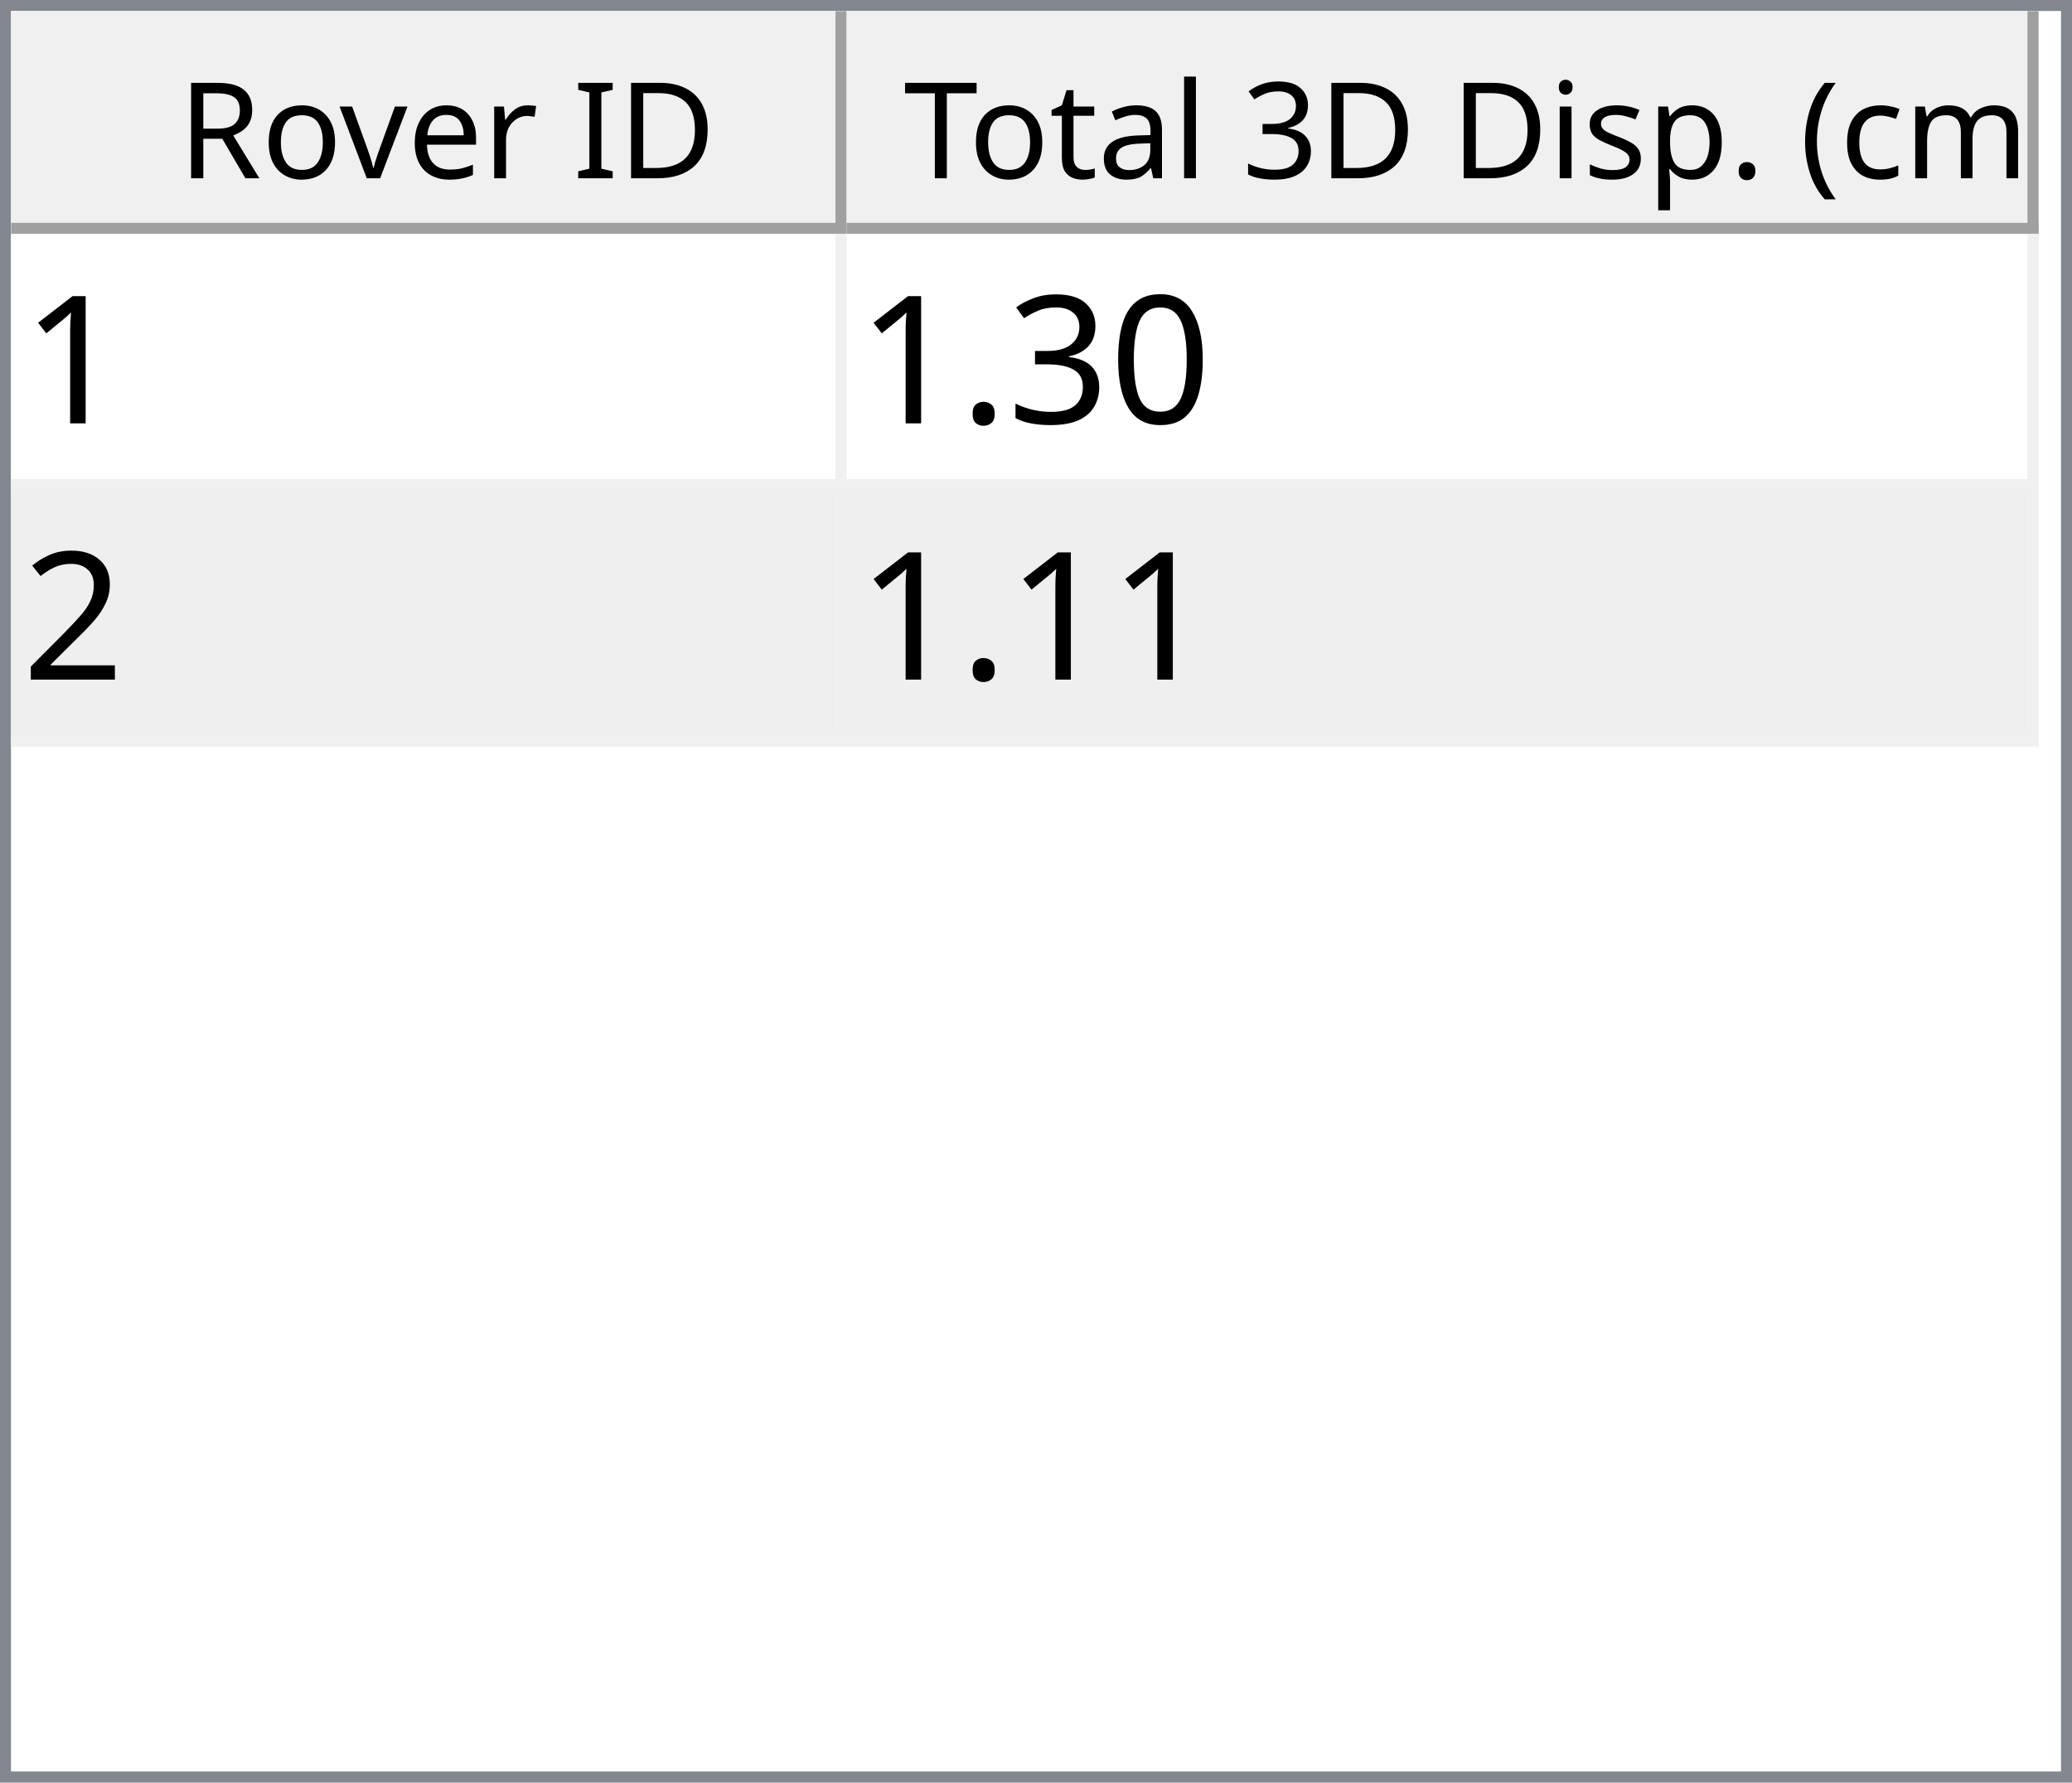
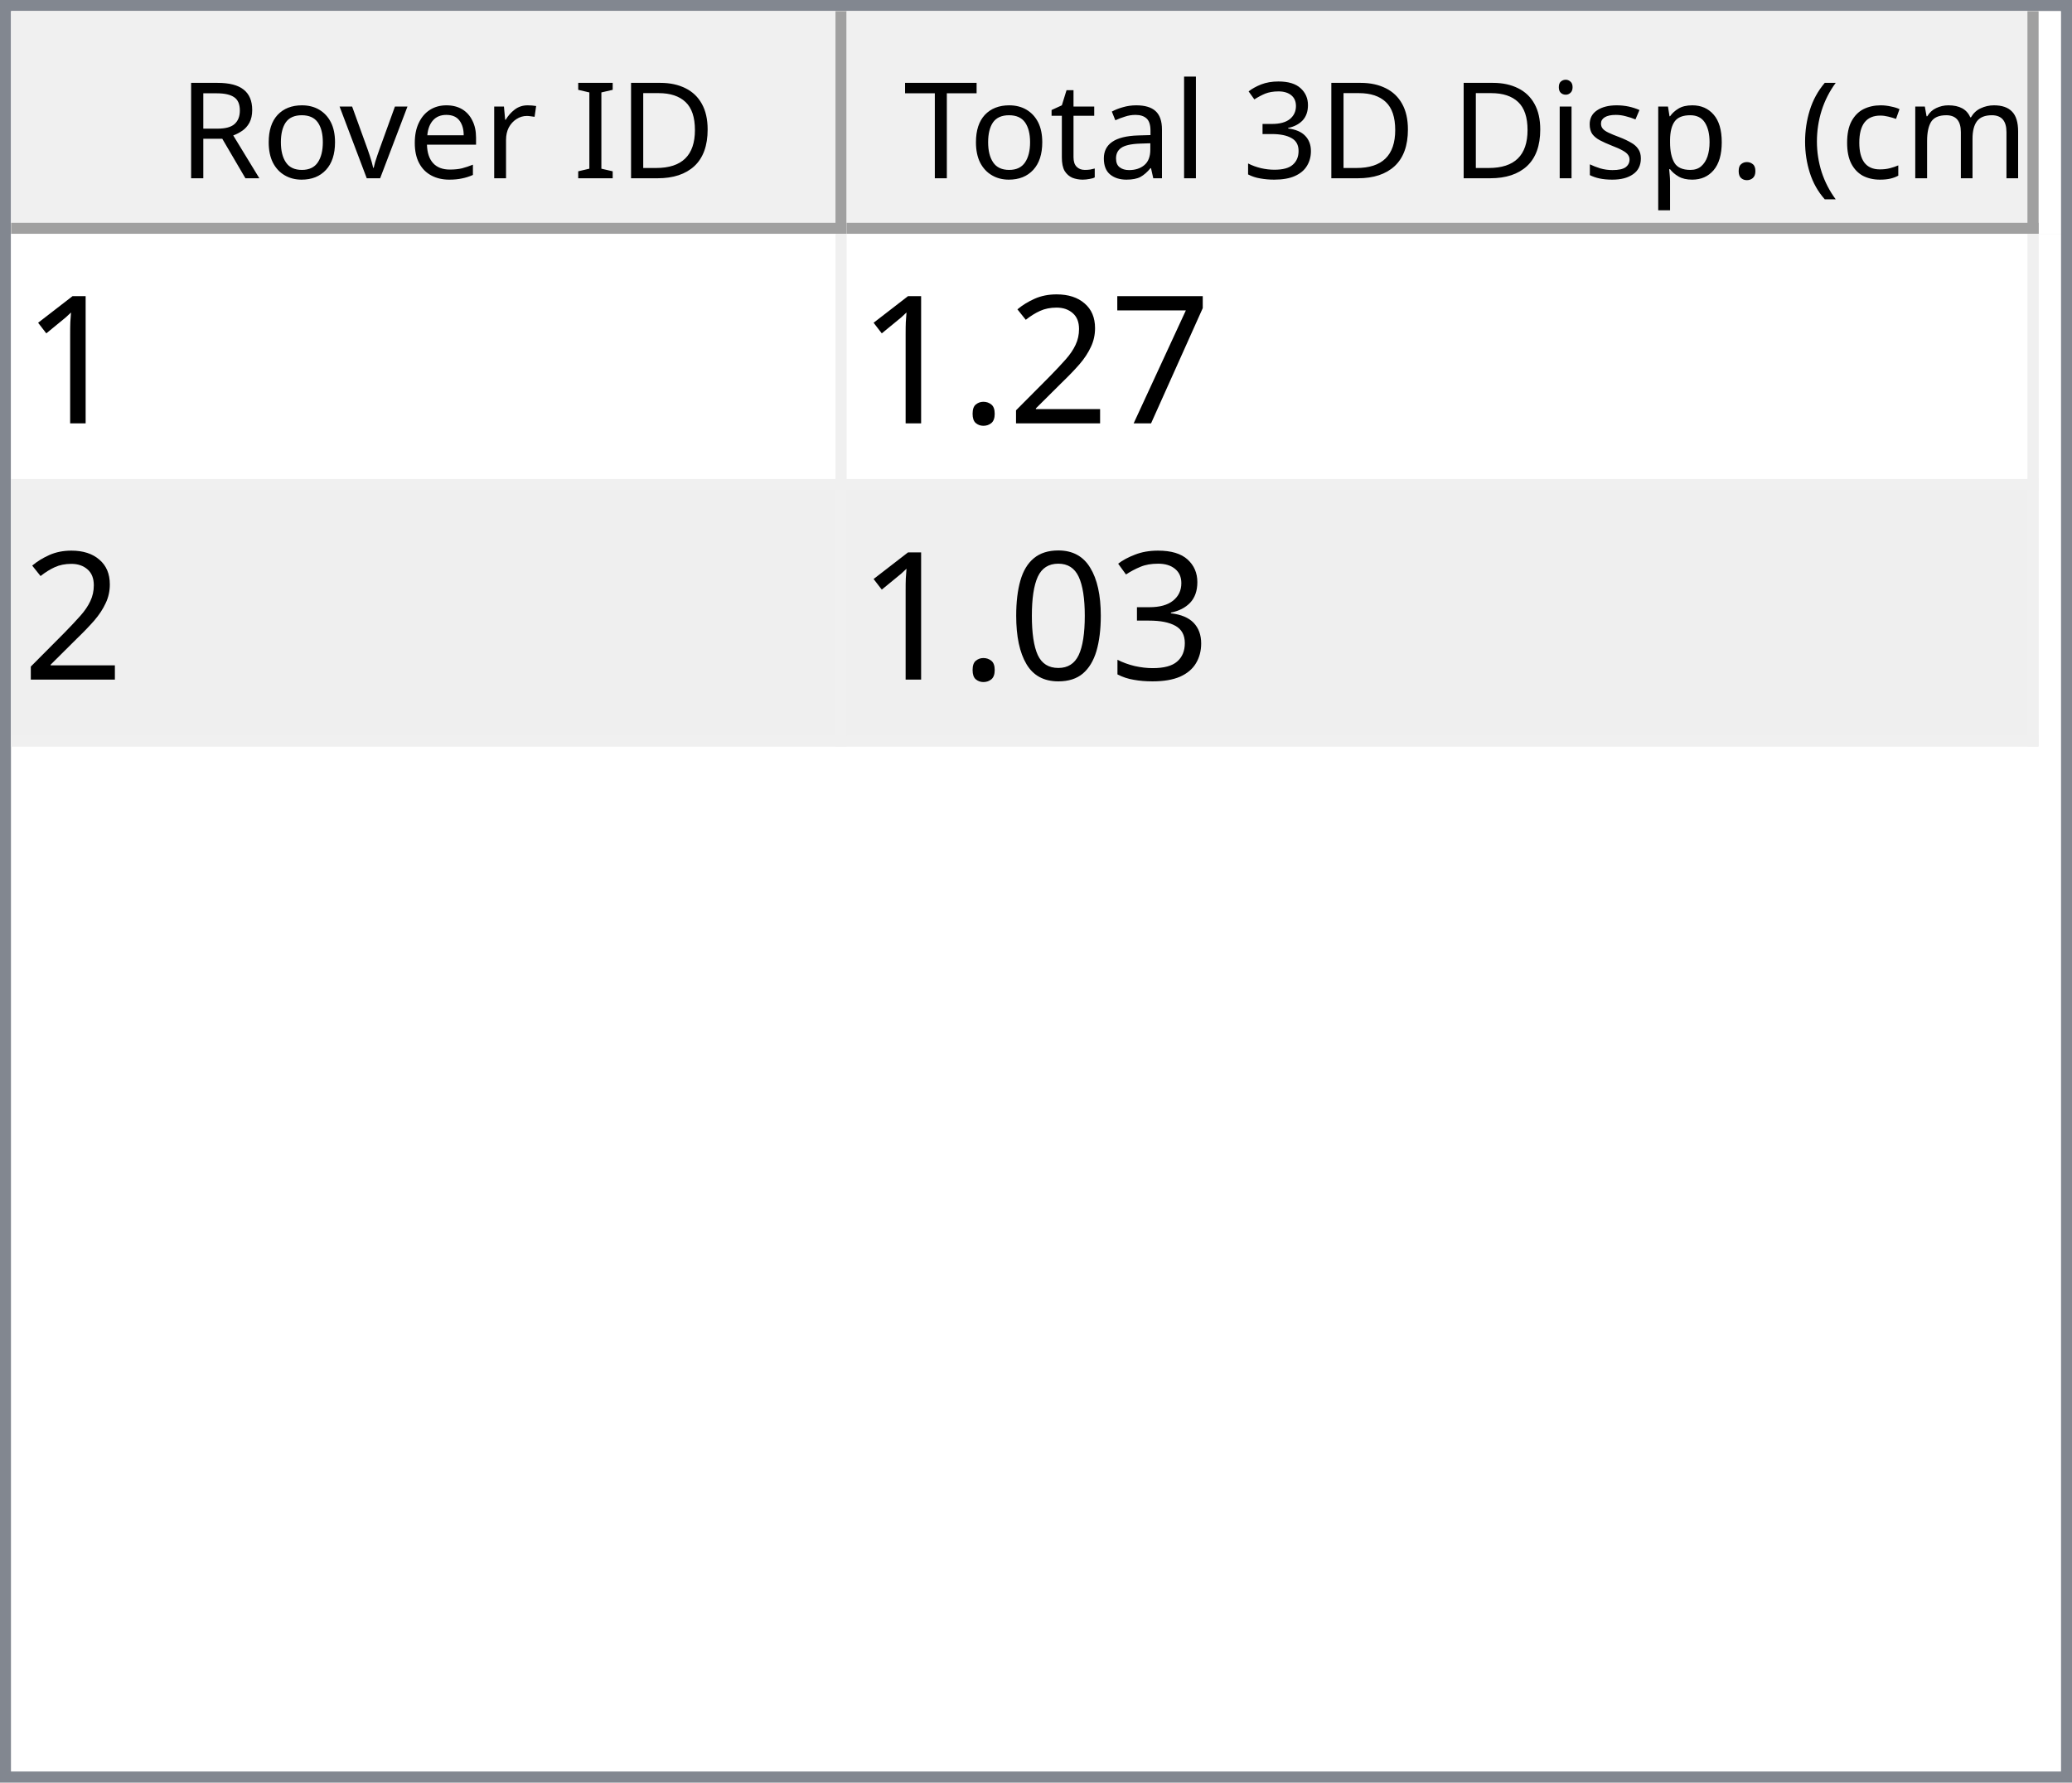
<svg xmlns="http://www.w3.org/2000/svg" style="fill-opacity:1; color-rendering:auto; color-interpolation:auto; text-rendering:auto; stroke:black; stroke-linecap:square; stroke-miterlimit:10; shape-rendering:auto; stroke-opacity:1; fill:black; stroke-dasharray:none; font-weight:normal; stroke-width:1; font-family:'Dialog'; font-style:normal; stroke-linejoin:miter; font-size:12px; stroke-dashoffset:0; image-rendering:auto;" width="186" height="160">
  <defs id="genericDefs" />
  <g>
    <defs id="defs1">
      <clipPath clipPathUnits="userSpaceOnUse" id="clipPath1">
        <path d="M0 0 L186 0 L186 160 L0 160 L0 0 Z" />
      </clipPath>
      <clipPath clipPathUnits="userSpaceOnUse" id="clipPath2">
        <path d="M0 0 L0 160 L186 160 L186 0 Z" />
      </clipPath>
      <clipPath clipPathUnits="userSpaceOnUse" id="clipPath3">
        <path d="M0 0 L0 20 L184 20 L184 0 Z" />
      </clipPath>
      <clipPath clipPathUnits="userSpaceOnUse" id="clipPath4">
        <path d="M0 0 L0 20 L75 20 L75 0 Z" />
      </clipPath>
      <clipPath clipPathUnits="userSpaceOnUse" id="clipPath5">
        <path d="M1 1 L1 19 L74 19 L74 1 Z" />
      </clipPath>
      <clipPath clipPathUnits="userSpaceOnUse" id="clipPath6">
        <path d="M0 0 L0 18 L73 18 L73 0 Z" />
      </clipPath>
      <clipPath clipPathUnits="userSpaceOnUse" id="clipPath7">
        <path d="M-0.5 -0.5 L-0.5 19.5 L74.5 19.5 L74.5 -0.5 Z" />
      </clipPath>
      <clipPath clipPathUnits="userSpaceOnUse" id="clipPath8">
        <path d="M0 0 L0 20 L107 20 L107 0 Z" />
      </clipPath>
      <clipPath clipPathUnits="userSpaceOnUse" id="clipPath9">
        <path d="M1 1 L1 19 L106 19 L106 1 Z" />
      </clipPath>
      <clipPath clipPathUnits="userSpaceOnUse" id="clipPath10">
        <path d="M0 0 L0 18 L105 18 L105 0 Z" />
      </clipPath>
      <clipPath clipPathUnits="userSpaceOnUse" id="clipPath11">
        <path d="M-0.5 -0.5 L-0.5 19.5 L106.5 19.5 L106.5 -0.5 Z" />
      </clipPath>
      <clipPath clipPathUnits="userSpaceOnUse" id="clipPath12">
        <path d="M0 0 L0 138 L184 138 L184 0 Z" />
      </clipPath>
      <clipPath clipPathUnits="userSpaceOnUse" id="clipPath13">
        <path d="M0 0 L0 46 L182 46 L182 0 Z" />
      </clipPath>
      <clipPath clipPathUnits="userSpaceOnUse" id="clipPath14">
        <path d="M-0.5 -0.5 L-0.5 45.5 L181.5 45.5 L181.5 -0.5 Z" />
      </clipPath>
      <clipPath clipPathUnits="userSpaceOnUse" id="clipPath15">
        <path d="M0 0 L0 22 L74 22 L74 0 Z" />
      </clipPath>
      <clipPath clipPathUnits="userSpaceOnUse" id="clipPath16">
        <path d="M0 0 L0 22 L106 22 L106 0 Z" />
      </clipPath>
      <font horiz-adv-x="64.551" id="font1">
        <font-face ascent="107.91" descent="25.098" units-per-em="100" style="font-style:normal; font-family:Segoe UI; font-weight:normal;" />
        <missing-glyph horiz-adv-x="64.551" d="M8.109 0 L8.109 68.266 L56.453 68.266 L56.453 0 L8.109 0 ZM15.328 7.234 L49.219 7.234 L49.219 61.031 L15.328 61.031 L15.328 7.234 Z" />
        <glyph unicode="D" horiz-adv-x="70.117" d="M9.188 0 L9.188 70.016 L28.516 70.016 Q65.531 70.016 65.531 35.891 Q65.531 19.672 55.25 9.836 Q44.969 0 27.734 0 L9.188 0 ZM17.391 62.594 L17.391 7.422 L27.828 7.422 Q41.609 7.422 49.273 14.797 Q56.938 22.172 56.938 35.688 Q56.938 62.594 28.328 62.594 L17.391 62.594 Z" />
        <glyph unicode="I" horiz-adv-x="26.611" d="M17.391 0 L9.188 0 L9.188 70.016 L17.391 70.016 L17.391 0 Z" />
        <glyph unicode=" " horiz-adv-x="27.393" d="" />
        <glyph unicode="r" horiz-adv-x="34.766" d="M34.188 41.891 Q32.078 43.5 28.125 43.5 Q23 43.5 19.555 38.672 Q16.109 33.844 16.109 25.484 L16.109 0 L8.109 0 L8.109 50 L16.109 50 L16.109 39.703 L16.312 39.703 Q18.016 44.969 21.531 47.922 Q25.047 50.875 29.391 50.875 Q32.516 50.875 34.188 50.203 L34.188 41.891 Z" />
        <glyph unicode="e" horiz-adv-x="52.295" d="M48.297 23 L12.984 23 Q13.188 14.656 17.484 10.109 Q21.781 5.562 29.297 5.562 Q37.75 5.562 44.828 11.141 L44.828 3.609 Q38.234 -1.172 27.391 -1.172 Q16.797 -1.172 10.742 5.641 Q4.688 12.453 4.688 24.812 Q4.688 36.469 11.305 43.82 Q17.922 51.172 27.734 51.172 Q37.547 51.172 42.922 44.828 Q48.297 38.484 48.297 27.203 L48.297 23 ZM40.094 29.781 Q40.047 36.719 36.75 40.578 Q33.453 44.438 27.594 44.438 Q21.922 44.438 17.969 40.383 Q14.016 36.328 13.094 29.781 L40.094 29.781 Z" />
        <glyph unicode="v" horiz-adv-x="47.9" d="M47.406 50 L27.484 0 L19.625 0 L0.688 50 L9.469 50 L22.172 13.672 Q23.578 9.672 23.922 6.688 L24.125 6.688 Q24.609 10.453 25.688 13.484 L38.969 50 L47.406 50 Z" />
        <glyph unicode="o" horiz-adv-x="58.594" d="M29 -1.172 Q17.922 -1.172 11.305 5.836 Q4.688 12.844 4.688 24.422 Q4.688 37.016 11.57 44.094 Q18.453 51.172 30.172 51.172 Q41.359 51.172 47.633 44.289 Q53.906 37.406 53.906 25.203 Q53.906 13.234 47.141 6.031 Q40.375 -1.172 29 -1.172 ZM29.594 44.438 Q21.875 44.438 17.383 39.188 Q12.891 33.938 12.891 24.703 Q12.891 15.828 17.43 10.695 Q21.969 5.562 29.594 5.562 Q37.359 5.562 41.531 10.594 Q45.703 15.625 45.703 24.906 Q45.703 34.281 41.531 39.359 Q37.359 44.438 29.594 44.438 Z" />
        <glyph unicode="R" horiz-adv-x="59.814" d="M59.375 0 L49.609 0 L37.891 19.625 Q36.281 22.359 34.766 24.289 Q33.25 26.219 31.664 27.438 Q30.078 28.656 28.25 29.219 Q26.422 29.781 24.125 29.781 L17.391 29.781 L17.391 0 L9.188 0 L9.188 70.016 L30.078 70.016 Q34.672 70.016 38.555 68.867 Q42.438 67.719 45.289 65.375 Q48.141 63.031 49.758 59.547 Q51.375 56.062 51.375 51.375 Q51.375 47.703 50.273 44.656 Q49.172 41.609 47.148 39.211 Q45.125 36.812 42.266 35.133 Q39.406 33.453 35.844 32.516 L35.844 32.328 Q37.594 31.547 38.891 30.547 Q40.188 29.547 41.359 28.18 Q42.531 26.812 43.68 25.078 Q44.828 23.344 46.234 21.047 L59.375 0 ZM17.391 62.594 L17.391 37.203 L28.516 37.203 Q31.594 37.203 34.203 38.133 Q36.812 39.062 38.719 40.797 Q40.625 42.531 41.703 45.047 Q42.781 47.562 42.781 50.688 Q42.781 56.297 39.141 59.445 Q35.5 62.594 28.609 62.594 L17.391 62.594 Z" />
        <glyph unicode=")" horiz-adv-x="30.176" d="M8.297 -15.922 L1.172 -15.922 Q16.406 2.344 16.406 26.812 Q16.406 51.469 1.078 70.016 L8.297 70.016 Q23.531 52.156 23.531 26.703 Q23.531 1.375 8.297 -15.922 Z" />
        <glyph unicode="m" horiz-adv-x="86.133" d="M79.109 0 L71.094 0 L71.094 28.719 Q71.094 37.016 68.531 40.727 Q65.969 44.438 59.906 44.438 Q54.781 44.438 51.195 39.75 Q47.609 35.062 47.609 28.516 L47.609 0 L39.594 0 L39.594 29.688 Q39.594 44.438 28.219 44.438 Q22.953 44.438 19.531 40.016 Q16.109 35.594 16.109 28.516 L16.109 0 L8.109 0 L8.109 50 L16.109 50 L16.109 42.094 L16.312 42.094 Q21.625 51.172 31.844 51.172 Q36.969 51.172 40.773 48.312 Q44.578 45.453 46 40.828 Q51.562 51.172 62.594 51.172 Q79.109 51.172 79.109 30.812 L79.109 0 Z" />
        <glyph unicode="c" horiz-adv-x="46.191" d="M42.188 2.297 Q36.422 -1.172 28.516 -1.172 Q17.828 -1.172 11.258 5.789 Q4.688 12.75 4.688 23.828 Q4.688 36.188 11.766 43.68 Q18.844 51.172 30.672 51.172 Q37.25 51.172 42.281 48.734 L42.281 40.531 Q36.719 44.438 30.375 44.438 Q22.703 44.438 17.797 38.945 Q12.891 33.453 12.891 24.516 Q12.891 15.719 17.508 10.641 Q22.125 5.562 29.891 5.562 Q36.422 5.562 42.188 9.906 L42.188 2.297 Z" />
        <glyph unicode="(" horiz-adv-x="30.176" d="M29.109 -15.922 L21.969 -15.922 Q6.844 1.375 6.844 26.703 Q6.844 52.156 21.969 70.016 L29.203 70.016 Q13.875 51.469 13.875 26.812 Q13.875 2.344 29.109 -15.922 Z" />
        <glyph unicode="." horiz-adv-x="21.68" d="M10.891 -1.078 Q8.641 -1.078 7.055 0.539 Q5.469 2.156 5.469 4.391 Q5.469 6.641 7.055 8.273 Q8.641 9.906 10.891 9.906 Q13.188 9.906 14.797 8.273 Q16.406 6.641 16.406 4.391 Q16.406 2.156 14.797 0.539 Q13.188 -1.078 10.891 -1.078 Z" />
        <glyph unicode="p" horiz-adv-x="58.789" d="M16.312 7.234 L16.109 7.234 L16.109 -23 L8.109 -23 L8.109 50 L16.109 50 L16.109 41.219 L16.312 41.219 Q22.219 51.172 33.594 51.172 Q43.266 51.172 48.688 44.461 Q54.109 37.75 54.109 26.469 Q54.109 13.922 48 6.375 Q41.891 -1.172 31.297 -1.172 Q21.578 -1.172 16.312 7.234 ZM16.109 27.391 L16.109 20.406 Q16.109 14.203 20.141 9.883 Q24.172 5.562 30.375 5.562 Q37.641 5.562 41.773 11.133 Q45.906 16.703 45.906 26.609 Q45.906 34.969 42.047 39.703 Q38.188 44.438 31.594 44.438 Q24.609 44.438 20.359 39.578 Q16.109 34.719 16.109 27.391 Z" />
        <glyph unicode="s" horiz-adv-x="42.432" d="M5.078 1.812 L5.078 10.406 Q11.625 5.562 19.484 5.562 Q30.031 5.562 30.031 12.594 Q30.031 14.594 29.125 15.992 Q28.219 17.391 26.68 18.461 Q25.141 19.531 23.07 20.383 Q21 21.234 18.609 22.172 Q15.281 23.484 12.766 24.828 Q10.25 26.172 8.57 27.859 Q6.891 29.547 6.031 31.695 Q5.172 33.844 5.172 36.719 Q5.172 40.234 6.789 42.945 Q8.406 45.656 11.086 47.484 Q13.766 49.312 17.211 50.242 Q20.656 51.172 24.312 51.172 Q30.812 51.172 35.938 48.922 L35.938 40.828 Q30.422 44.438 23.25 44.438 Q21 44.438 19.195 43.922 Q17.391 43.406 16.094 42.477 Q14.797 41.547 14.086 40.258 Q13.375 38.969 13.375 37.406 Q13.375 35.453 14.086 34.133 Q14.797 32.812 16.164 31.789 Q17.531 30.766 19.484 29.938 Q21.438 29.109 23.922 28.125 Q27.25 26.859 29.883 25.516 Q32.516 24.172 34.375 22.484 Q36.234 20.797 37.234 18.602 Q38.234 16.406 38.234 13.375 Q38.234 9.672 36.602 6.938 Q34.969 4.203 32.234 2.398 Q29.5 0.594 25.93 -0.289 Q22.359 -1.172 18.453 -1.172 Q10.75 -1.172 5.078 1.812 Z" />
        <glyph unicode="i" horiz-adv-x="24.219" d="M12.203 62.703 Q10.062 62.703 8.547 64.164 Q7.031 65.625 7.031 67.875 Q7.031 70.125 8.547 71.609 Q10.062 73.094 12.203 73.094 Q14.406 73.094 15.945 71.609 Q17.484 70.125 17.484 67.875 Q17.484 65.719 15.945 64.211 Q14.406 62.703 12.203 62.703 ZM16.109 0 L8.109 0 L8.109 50 L16.109 50 L16.109 0 Z" />
        <glyph unicode="3" horiz-adv-x="53.906" d="M46.531 19.828 Q46.531 15.094 44.75 11.211 Q42.969 7.328 39.719 4.57 Q36.469 1.812 31.93 0.297 Q27.391 -1.219 21.922 -1.219 Q11.922 -1.219 6 2.594 L6 11.188 Q13.094 5.609 22.219 5.609 Q25.875 5.609 28.828 6.539 Q31.781 7.469 33.906 9.227 Q36.031 10.984 37.18 13.477 Q38.328 15.969 38.328 19.094 Q38.328 32.812 18.797 32.812 L12.984 32.812 L12.984 39.594 L18.5 39.594 Q35.797 39.594 35.797 52.484 Q35.797 64.406 22.609 64.406 Q15.188 64.406 8.688 59.422 L8.688 67.188 Q15.375 71.188 24.609 71.188 Q29 71.188 32.57 69.969 Q36.141 68.75 38.68 66.555 Q41.219 64.359 42.609 61.281 Q44 58.203 44 54.5 Q44 40.672 30.031 36.719 L30.031 36.531 Q33.594 36.141 36.625 34.797 Q39.656 33.453 41.852 31.305 Q44.047 29.156 45.289 26.25 Q46.531 23.344 46.531 19.828 Z" />
        <glyph unicode="l" horiz-adv-x="24.219" d="M16.109 0 L8.109 0 L8.109 74.031 L16.109 74.031 L16.109 0 Z" />
        <glyph unicode="a" horiz-adv-x="50.879" d="M43.891 0 L35.891 0 L35.891 7.812 L35.688 7.812 Q30.469 -1.172 20.312 -1.172 Q12.844 -1.172 8.617 2.781 Q4.391 6.734 4.391 13.281 Q4.391 27.297 20.906 29.594 L35.891 31.688 Q35.891 44.438 25.594 44.438 Q16.547 44.438 9.281 38.281 L9.281 46.484 Q16.656 51.172 26.266 51.172 Q43.891 51.172 43.891 32.516 L43.891 0 ZM35.891 25.297 L23.828 23.641 Q18.266 22.859 15.43 20.875 Q12.594 18.891 12.594 13.875 Q12.594 10.203 15.211 7.883 Q17.828 5.562 22.172 5.562 Q28.125 5.562 32.008 9.742 Q35.891 13.922 35.891 20.312 L35.891 25.297 Z" />
        <glyph unicode="t" horiz-adv-x="33.887" d="M31.297 0.484 Q28.469 -1.078 23.828 -1.078 Q10.688 -1.078 10.688 13.578 L10.688 43.172 L2.094 43.172 L2.094 50 L10.688 50 L10.688 62.203 L18.703 64.797 L18.703 50 L31.297 50 L31.297 43.172 L18.703 43.172 L18.703 14.984 Q18.703 9.969 20.414 7.82 Q22.125 5.672 26.078 5.672 Q29.109 5.672 31.297 7.328 L31.297 0.484 Z" />
        <glyph unicode="T" horiz-adv-x="52.393" d="M50.594 62.594 L30.375 62.594 L30.375 0 L22.172 0 L22.172 62.594 L2 62.594 L2 70.016 L50.594 70.016 L50.594 62.594 Z" />
      </font>
      <font horiz-adv-x="75.0" id="font2">
        <font-face ascent="100.537" descent="21.973" units-per-em="100" style="font-style:normal; font-family:sans-serif; font-weight:normal;" />
        <missing-glyph horiz-adv-x="75.0" d="M12.5 0 L12.5 62.5 L62.5 62.5 L62.5 0 L12.5 0 ZM14.062 1.562 L60.938 1.562 L60.938 60.938 L14.062 60.938 L14.062 1.562 Z" />
        <glyph unicode="1" horiz-adv-x="55.615" d="M37.25 0 L28.469 0 L28.469 56 Q25.297 52.984 20.141 49.953 Q14.984 46.922 10.891 45.406 L10.891 53.906 Q18.266 57.375 23.781 62.305 Q29.297 67.234 31.594 71.875 L37.25 71.875 L37.25 0 Z" />
+         <glyph unicode="7" horiz-adv-x="55.615" d="M4.734 62.203 L4.734 70.656 L51.078 70.656 L51.078 63.812 Q44.234 56.547 37.523 44.484 Q30.812 32.422 27.156 19.672 Q24.516 10.688 23.781 0 L14.75 0 Q14.891 8.453 18.062 20.414 Q21.234 32.375 27.172 43.484 Q33.109 54.594 39.797 62.203 L4.734 62.203 Z" />
+         <glyph unicode="2" horiz-adv-x="55.615" d="M50.344 8.453 L50.344 0 L3.031 0 Q2.938 3.172 4.047 6.109 Q5.859 10.938 9.836 15.625 Q13.812 20.312 21.344 26.469 Q33.016 36.031 37.117 41.625 Q41.219 47.219 41.219 52.203 Q41.219 57.422 37.477 61.008 Q33.734 64.594 27.734 64.594 Q21.391 64.594 17.578 60.789 Q13.766 56.984 13.719 50.25 L4.688 51.172 Q5.609 61.281 11.664 66.578 Q17.719 71.875 27.938 71.875 Q38.234 71.875 44.242 66.164 Q50.25 60.453 50.25 52 Q50.25 47.703 48.492 43.555 Q46.734 39.406 42.656 34.812 Q38.578 30.219 29.109 22.219 Q21.188 15.578 18.945 13.211 Q16.703 10.844 15.234 8.453 L50.344 8.453 Z" />
+         <glyph unicode="." horiz-adv-x="27.783" d="M9.078 0 L9.078 10.016 L19.094 10.016 L19.094 0 L9.078 0 Z" />
+         <glyph unicode="3" horiz-adv-x="55.615" d="M4.203 18.891 L12.984 20.062 Q14.5 12.594 18.141 9.297 Q21.781 6 27 6 Q33.203 6 37.477 10.297 Q41.75 14.594 41.75 20.953 Q41.75 27 37.797 30.93 Q33.844 34.859 27.734 34.859 Q25.25 34.859 21.531 33.891 L22.516 41.609 Q23.391 41.5 23.922 41.5 Q29.547 41.5 34.039 44.43 Q38.531 47.359 38.531 53.469 Q38.531 58.297 35.258 61.477 Q31.984 64.656 26.812 64.656 Q21.688 64.656 18.266 61.43 Q14.844 58.203 13.875 51.766 L5.078 53.328 Q6.688 62.156 12.398 67.016 Q18.109 71.875 26.609 71.875 Q32.469 71.875 37.398 69.359 Q42.328 66.844 44.945 62.5 Q47.562 58.156 47.562 53.266 Q47.562 48.641 45.07 44.828 Q42.578 41.016 37.703 38.766 Q44.047 37.312 47.562 32.695 Q51.078 28.078 51.078 21.141 Q51.078 11.766 44.242 5.25 Q37.406 -1.266 26.953 -1.266 Q17.531 -1.266 11.305 4.352 Q5.078 9.969 4.203 18.891 Z" />
        <glyph unicode="0" horiz-adv-x="55.615" d="M4.156 35.297 Q4.156 48 6.766 55.742 Q9.375 63.484 14.523 67.68 Q19.672 71.875 27.484 71.875 Q33.25 71.875 37.594 69.555 Q41.938 67.234 44.773 62.867 Q47.609 58.5 49.219 52.227 Q50.828 45.953 50.828 35.297 Q50.828 22.703 48.242 14.969 Q45.656 7.234 40.508 3.008 Q35.359 -1.219 27.484 -1.219 Q17.141 -1.219 11.234 6.203 Q4.156 15.141 4.156 35.297 ZM13.188 35.297 Q13.188 17.672 17.312 11.836 Q21.438 6 27.484 6 Q33.547 6 37.672 11.859 Q41.797 17.719 41.797 35.297 Q41.797 52.984 37.672 58.789 Q33.547 64.594 27.391 64.594 Q21.344 64.594 17.719 59.469 Q13.188 52.938 13.188 35.297 Z" />
-         <glyph unicode="3" horiz-adv-x="55.615" d="M4.203 18.891 L12.984 20.062 Q14.5 12.594 18.141 9.297 Q21.781 6 27 6 Q33.203 6 37.477 10.297 Q41.75 14.594 41.75 20.953 Q41.75 27 37.797 30.93 Q33.844 34.859 27.734 34.859 Q25.25 34.859 21.531 33.891 L22.516 41.609 Q23.391 41.5 23.922 41.5 Q29.547 41.5 34.039 44.43 Q38.531 47.359 38.531 53.469 Q38.531 58.297 35.258 61.477 Q31.984 64.656 26.812 64.656 Q21.688 64.656 18.266 61.43 Q14.844 58.203 13.875 51.766 L5.078 53.328 Q6.688 62.156 12.398 67.016 Q18.109 71.875 26.609 71.875 Q32.469 71.875 37.398 69.359 Q42.328 66.844 44.945 62.5 Q47.562 58.156 47.562 53.266 Q47.562 48.641 45.07 44.828 Q42.578 41.016 37.703 38.766 Q44.047 37.312 47.562 32.695 Q51.078 28.078 51.078 21.141 Q51.078 11.766 44.242 5.25 Q37.406 -1.266 26.953 -1.266 Q17.531 -1.266 11.305 4.352 Q5.078 9.969 4.203 18.891 Z" />
-         <glyph unicode="." horiz-adv-x="27.783" d="M9.078 0 L9.078 10.016 L19.094 10.016 L19.094 0 L9.078 0 Z" />
-         <glyph unicode="2" horiz-adv-x="55.615" d="M50.344 8.453 L50.344 0 L3.031 0 Q2.938 3.172 4.047 6.109 Q5.859 10.938 9.836 15.625 Q13.812 20.312 21.344 26.469 Q33.016 36.031 37.117 41.625 Q41.219 47.219 41.219 52.203 Q41.219 57.422 37.477 61.008 Q33.734 64.594 27.734 64.594 Q21.391 64.594 17.578 60.789 Q13.766 56.984 13.719 50.25 L4.688 51.172 Q5.609 61.281 11.664 66.578 Q17.719 71.875 27.938 71.875 Q38.234 71.875 44.242 66.164 Q50.25 60.453 50.25 52 Q50.25 47.703 48.492 43.555 Q46.734 39.406 42.656 34.812 Q38.578 30.219 29.109 22.219 Q21.188 15.578 18.945 13.211 Q16.703 10.844 15.234 8.453 L50.344 8.453 Z" />
      </font>
    </defs>
    <g style="fill:white; stroke:white;">
      <rect x="0" y="0" width="186" style="clip-path:url(#clipPath1); stroke:none;" height="160" />
    </g>
    <g style="fill:white; text-rendering:optimizeSpeed; color-rendering:optimizeSpeed; image-rendering:optimizeSpeed; shape-rendering:crispEdges; stroke:white; color-interpolation:sRGB;">
      <rect x="0" width="186" height="160" y="0" style="stroke:none;" />
      <path style="stroke:none;" d="M0 160 L186 160 L186 0 L0 0 Z" />
    </g>
    <g style="fill:rgb(240,240,240); font-family:'Segoe UI'; stroke:rgb(240,240,240);">
      <rect x="0" y="0" width="186" style="clip-path:url(#clipPath2); stroke:none;" height="160" />
    </g>
    <g style="fill:rgb(130,135,144); font-family:'Segoe UI'; stroke:rgb(130,135,144);">
      <path d="M0 0 L186 0 L186 160 L0 160 L0 0 ZM1 1 L185 1 L185 159 L1 159 L1 1 Z" style="fill-rule:evenodd; clip-path:url(#clipPath2); stroke:none;" />
    </g>
    <g style="fill:white; font-family:'Segoe UI'; stroke:white;" transform="translate(1,1)">
      <rect x="0" y="0" width="184" style="clip-path:url(#clipPath3); stroke:none;" height="20" />
    </g>
    <g style="fill:rgb(240,240,240); font-family:'Segoe UI'; stroke:rgb(240,240,240);" transform="translate(1,1)">
      <rect x="0" y="0" width="75" style="clip-path:url(#clipPath4); stroke:none;" height="20" />
    </g>
    <g style="font-family:'Segoe UI';" transform="translate(2,2)">
      <text x="14" xml:space="preserve" y="14" style="clip-path:url(#clipPath6); stroke:none;">Rover ID</text>
    </g>
    <g style="fill:rgb(160,160,160); font-family:'Segoe UI'; stroke:rgb(160,160,160); stroke-linejoin:bevel;" transform="translate(1.5,1.5)">
      <line x1="74" x2="74" y1="0" style="fill:none; clip-path:url(#clipPath7);" y2="19" />
    </g>
    <g style="fill:rgb(160,160,160); font-family:'Segoe UI'; stroke:rgb(160,160,160); stroke-linejoin:bevel;" transform="matrix(1,0,0,1,1,1) translate(0.5,0.5)">
      <line x1="0" x2="74" y1="19" style="fill:none; clip-path:url(#clipPath7);" y2="19" />
    </g>
    <g style="fill:rgb(240,240,240); font-family:'Segoe UI'; stroke:rgb(240,240,240);" transform="translate(76,1)">
      <rect x="0" y="0" width="107" style="clip-path:url(#clipPath8); stroke:none;" height="20" />
    </g>
    <g style="font-family:'Segoe UI';" transform="translate(77,2)">
      <text x="1" xml:space="preserve" y="14" style="clip-path:url(#clipPath10); stroke:none;"> Total 3D Disp. (cm)</text>
    </g>
    <g style="fill:rgb(160,160,160); font-family:'Segoe UI'; stroke:rgb(160,160,160); stroke-linejoin:bevel;" transform="translate(76.5,1.5)">
      <line x1="106" x2="106" y1="0" style="fill:none; clip-path:url(#clipPath11);" y2="19" />
    </g>
    <g style="fill:rgb(160,160,160); font-family:'Segoe UI'; stroke:rgb(160,160,160); stroke-linejoin:bevel;" transform="matrix(1,0,0,1,76,1) translate(0.5,0.5)">
      <line x1="0" x2="106" y1="19" style="fill:none; clip-path:url(#clipPath11);" y2="19" />
    </g>
    <g style="fill:white; font-family:'Segoe UI'; stroke:white;" transform="translate(1,21)">
      <rect x="0" y="0" width="184" style="clip-path:url(#clipPath12); stroke:none;" height="138" />
    </g>
    <g style="fill:rgb(240,240,240); font-size:16px; font-family:sans-serif; stroke:rgb(240,240,240);" transform="translate(1,21)">
      <rect x="0" y="0" width="182" style="clip-path:url(#clipPath13); stroke:none;" height="46" />
      <line transform="translate(0.5,0.5)" x1="0" x2="181" y1="22" style="clip-path:url(#clipPath14); fill:none; stroke-linejoin:bevel;" y2="22" />
    </g>
    <g transform="matrix(1,0,0,1,1,21) translate(0.5,0.5)" style="fill:rgb(240,240,240); font-size:16px; font-family:sans-serif; stroke:rgb(240,240,240); stroke-linejoin:bevel;">
      <line x1="0" x2="181" y1="45" style="fill:none; clip-path:url(#clipPath14);" y2="45" />
    </g>
    <g transform="matrix(1,0,0,1,1,21) translate(0.5,0.5)" style="fill:rgb(240,240,240); font-size:16px; font-family:sans-serif; stroke:rgb(240,240,240); stroke-linejoin:bevel;">
      <line x1="74" x2="74" y1="0" style="fill:none; clip-path:url(#clipPath14);" y2="45" />
    </g>
    <g transform="matrix(1,0,0,1,1,21) translate(0.5,0.5)" style="fill:rgb(240,240,240); font-size:16px; font-family:sans-serif; stroke:rgb(240,240,240); stroke-linejoin:bevel;">
      <line x1="181" x2="181" y1="0" style="fill:none; clip-path:url(#clipPath14);" y2="45" />
    </g>
    <g style="fill:white; font-size:16px; font-family:sans-serif; stroke:white;" transform="matrix(1,0,0,1,1,21)">
      <rect x="0" y="0" width="74" style="clip-path:url(#clipPath15); stroke:none;" height="22" />
      <text x="1" y="17" style="fill:black; clip-path:url(#clipPath15); stroke:none;" xml:space="preserve">1</text>
    </g>
    <g style="fill:white; font-size:16px; font-family:sans-serif; stroke:white;" transform="matrix(1,0,0,1,1,21) translate(75,0)">
      <rect x="0" y="0" width="106" style="clip-path:url(#clipPath16); stroke:none;" height="22" />
-       <text x="1" y="17" style="fill:black; clip-path:url(#clipPath16); stroke:none;" xml:space="preserve">1.30</text>
+       <text x="1" y="17" style="fill:black; clip-path:url(#clipPath16); stroke:none;" xml:space="preserve">1.27</text>
    </g>
    <g style="fill:rgb(239,239,239); font-size:16px; font-family:sans-serif; stroke:rgb(239,239,239);" transform="matrix(1,0,0,1,1,21) translate(0,23)">
      <rect x="0" y="0" width="74" style="clip-path:url(#clipPath15); stroke:none;" height="22" />
      <text x="1" y="17" style="fill:black; clip-path:url(#clipPath15); stroke:none;" xml:space="preserve">2</text>
    </g>
    <g style="fill:rgb(239,239,239); font-size:16px; font-family:sans-serif; stroke:rgb(239,239,239);" transform="matrix(1,0,0,1,1,21) translate(75,23)">
      <rect x="0" y="0" width="106" style="clip-path:url(#clipPath16); stroke:none;" height="22" />
-       <text x="1" y="17" style="fill:black; clip-path:url(#clipPath16); stroke:none;" xml:space="preserve">1.11</text>
+       <text x="1" y="17" style="fill:black; clip-path:url(#clipPath16); stroke:none;" xml:space="preserve">1.03</text>
    </g>
  </g>
</svg>
